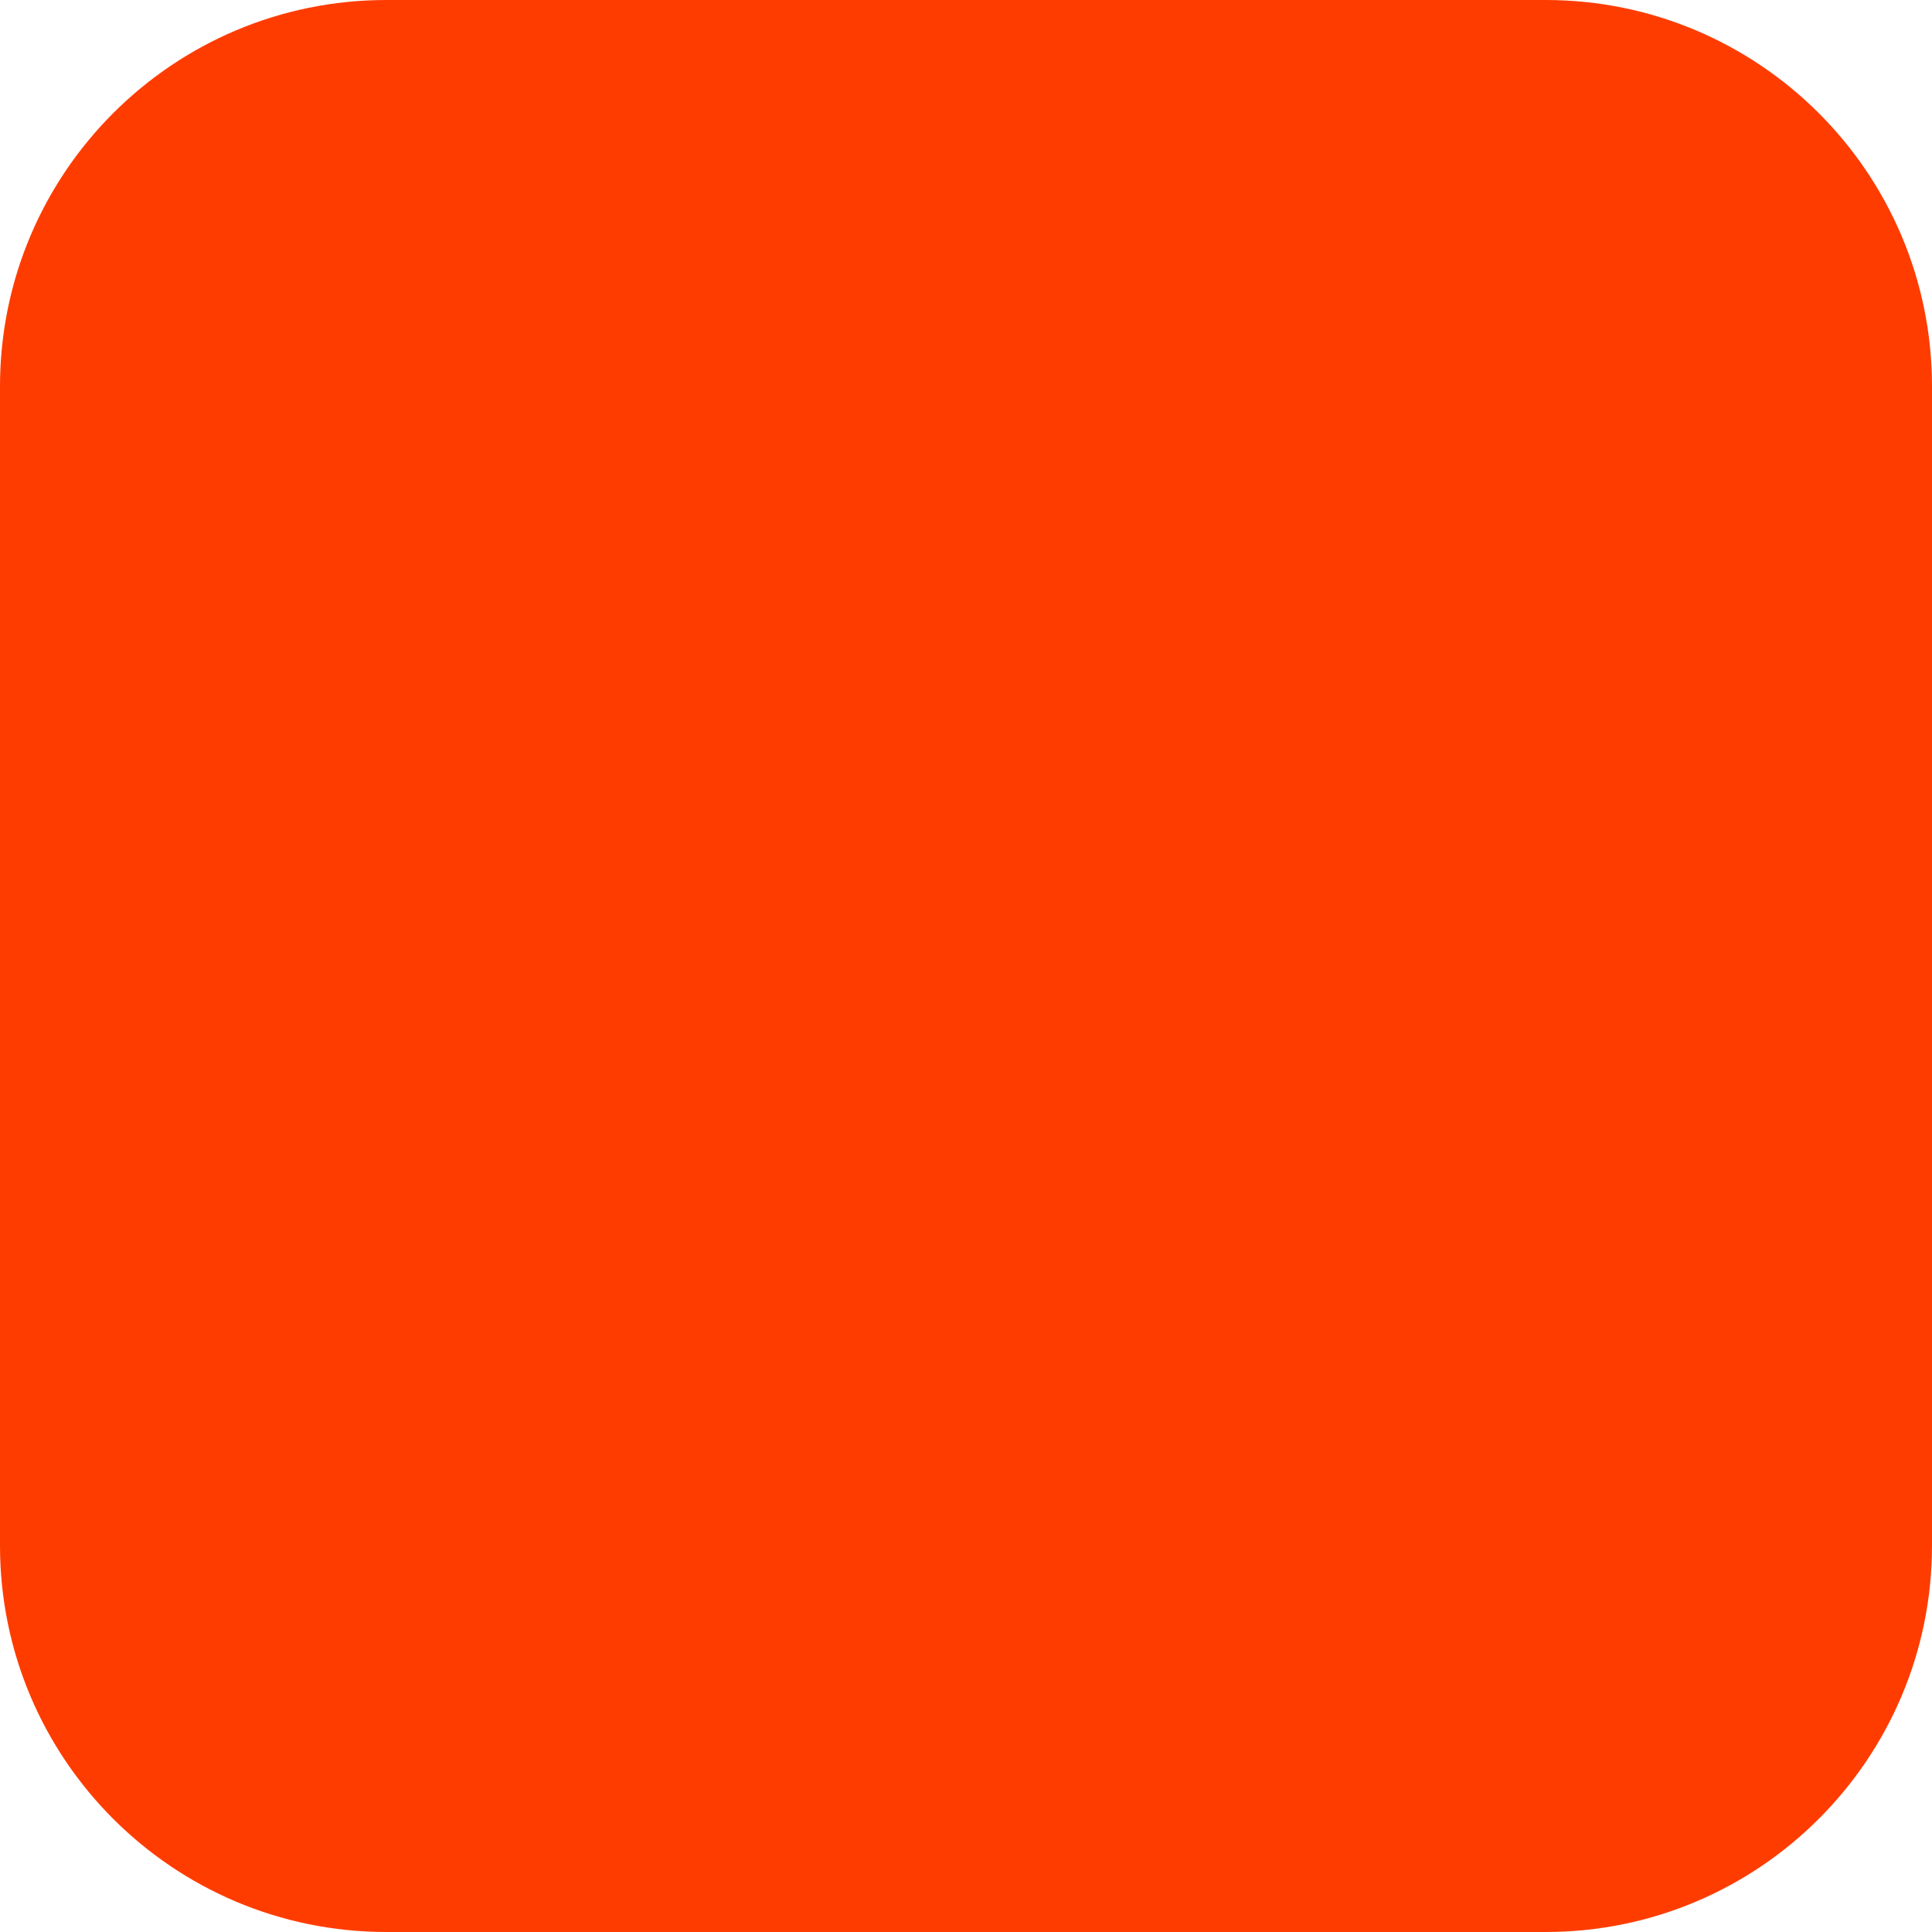
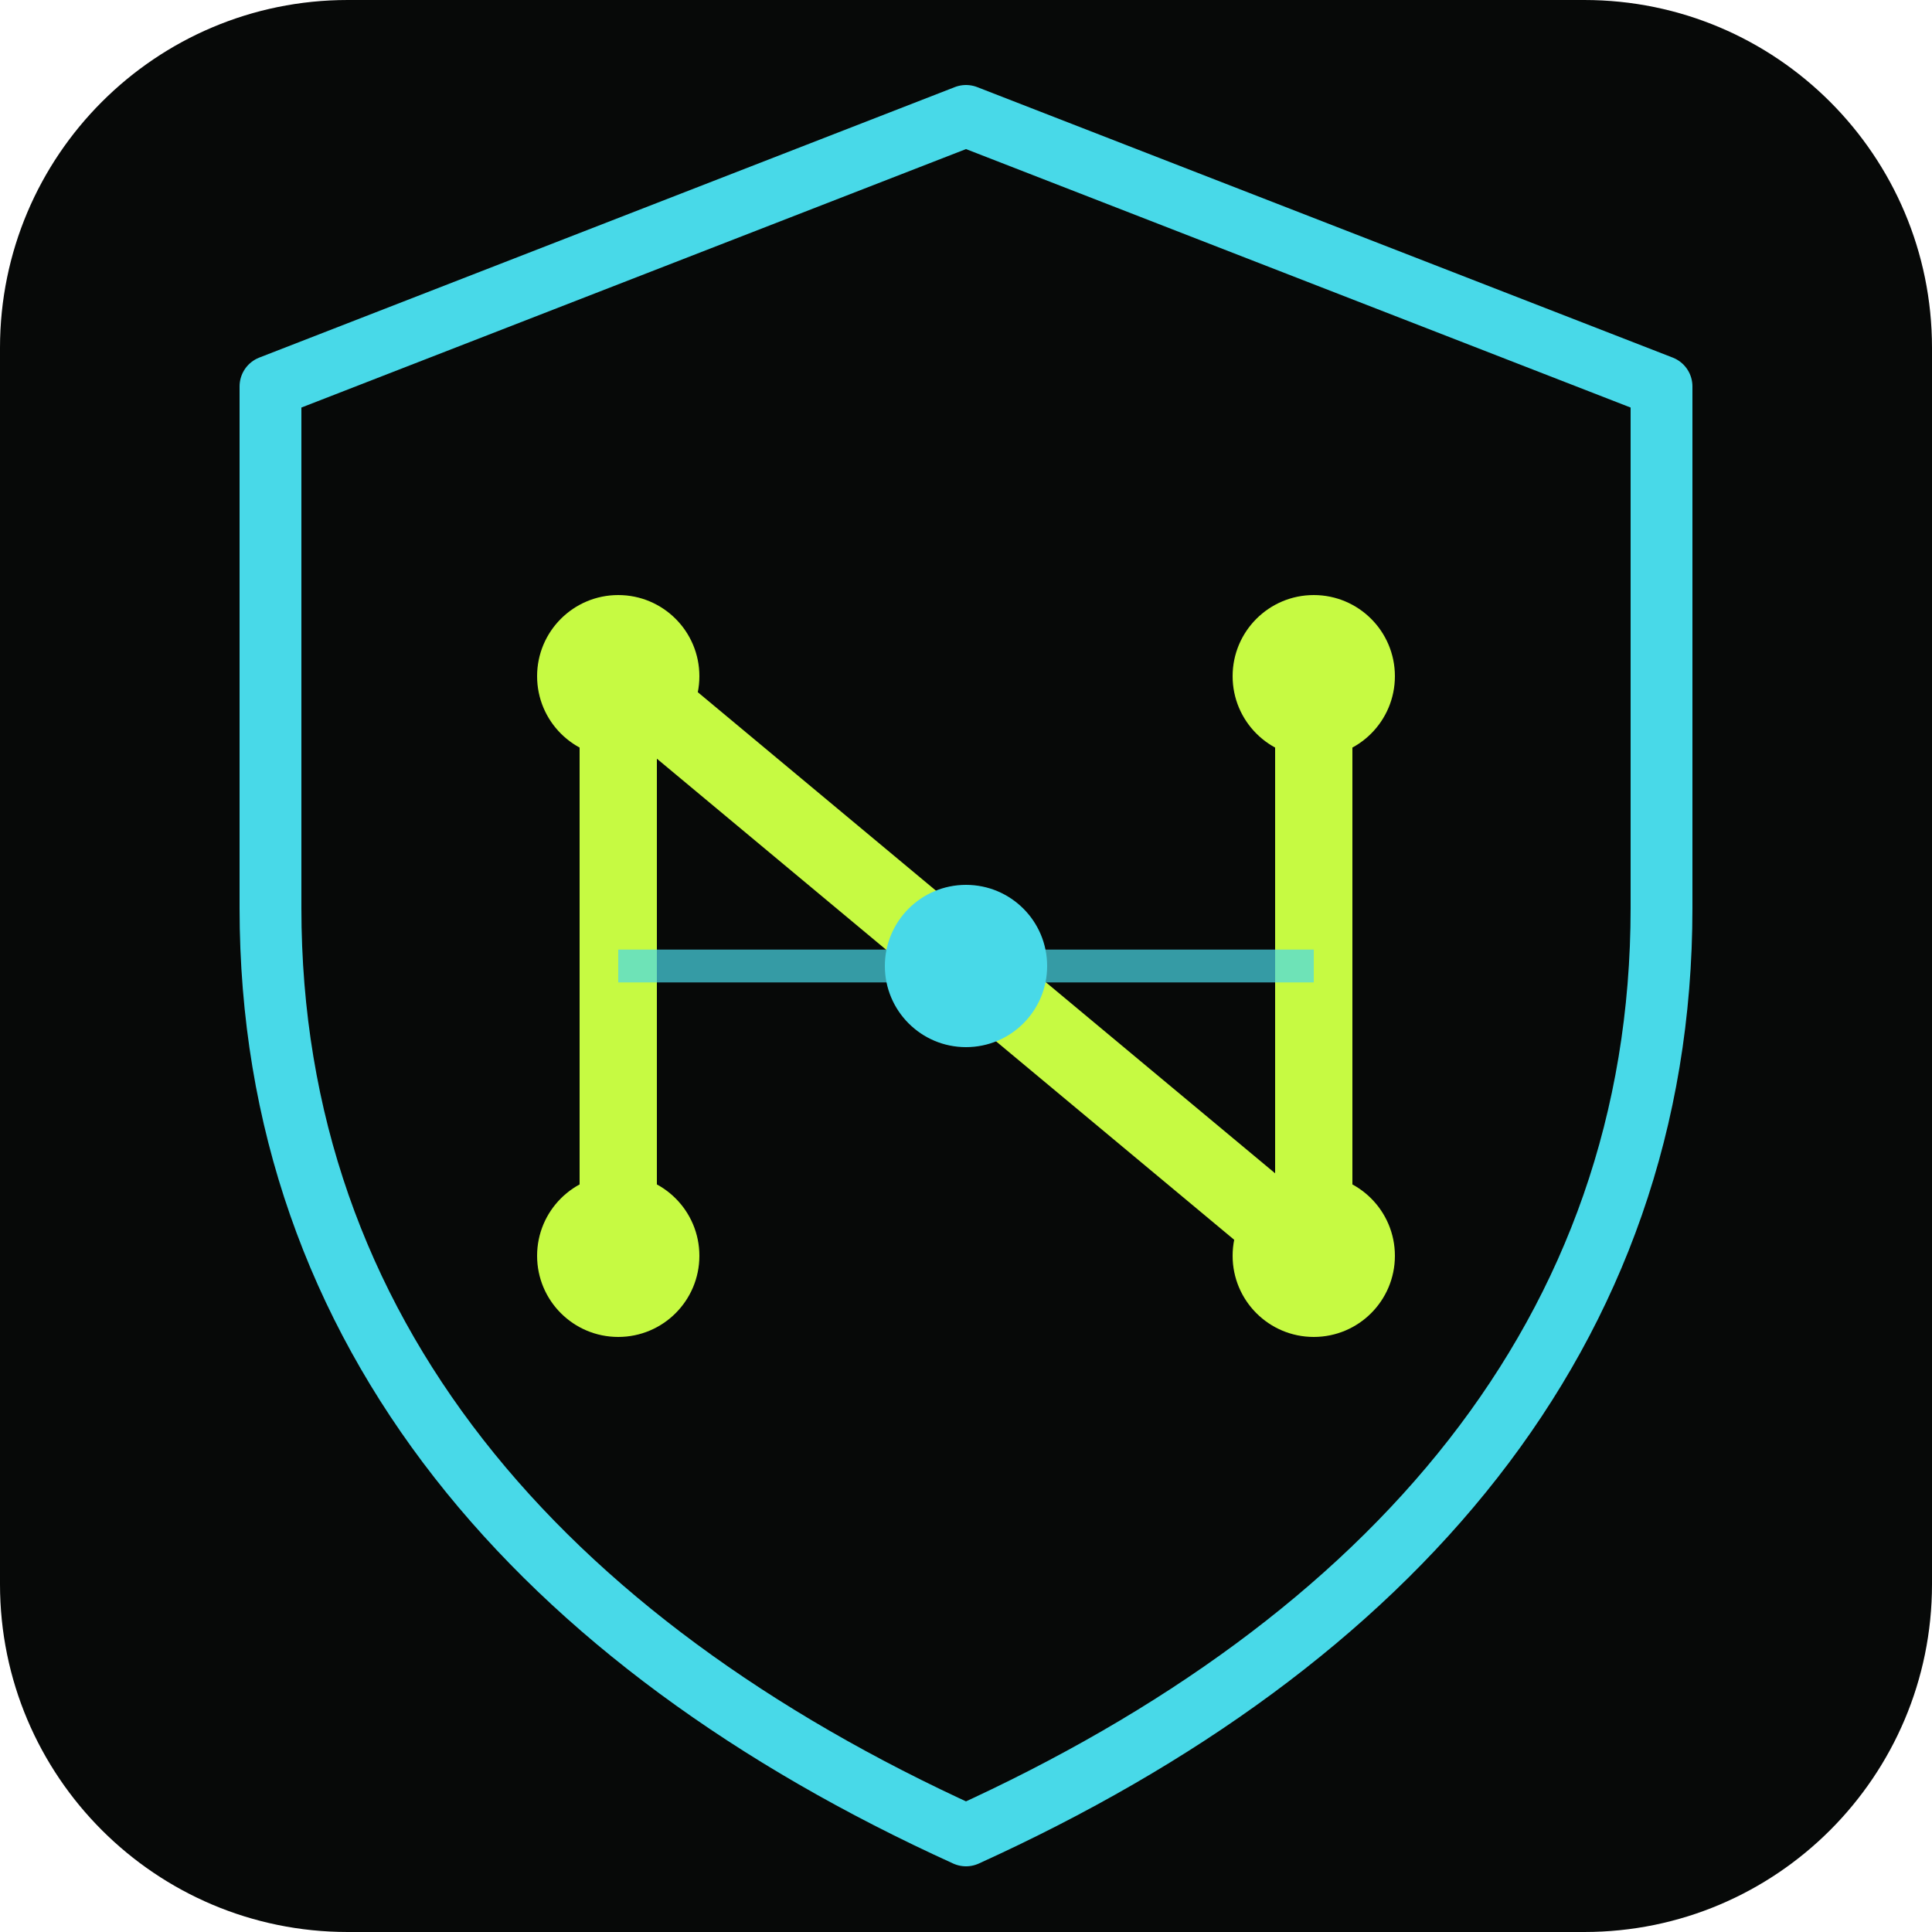
- <svg xmlns="http://www.w3.org/2000/svg" width="180" height="180" viewBox="0 0 180 180" fill="none">
-   <rect width="180" height="180" rx="36" fill="#FF3C00" />
+ <svg xmlns="http://www.w3.org/2000/svg" width="64" height="64" viewBox="0 0 100 100">
+   <rect width="100" height="100" rx="18" fill="#070908" />
+   <path d="M50 6 86 20v27c0 22-14 38-36 48C28 85 14 69 14 47V20L50 6Z" fill="none" stroke="#48d9e8" stroke-width="3.2" stroke-linejoin="round" />
+   <path d="M32 65V35l36 30V35" fill="none" stroke="#c6fa42" stroke-width="4" stroke-linecap="round" stroke-linejoin="round" />
+   <path d="M32 50h36" fill="none" stroke="#48d9e8" stroke-width="1.7" opacity=".7" />
+   <circle cx="32" cy="35" r="4.2" fill="#c6fa42" />
+   <circle cx="32" cy="65" r="4.2" fill="#c6fa42" />
+   <circle cx="50" cy="50" r="4.2" fill="#48d9e8" />
+   <circle cx="68" cy="35" r="4.2" fill="#c6fa42" />
+   <circle cx="68" cy="65" r="4.2" fill="#c6fa42" />
</svg>
